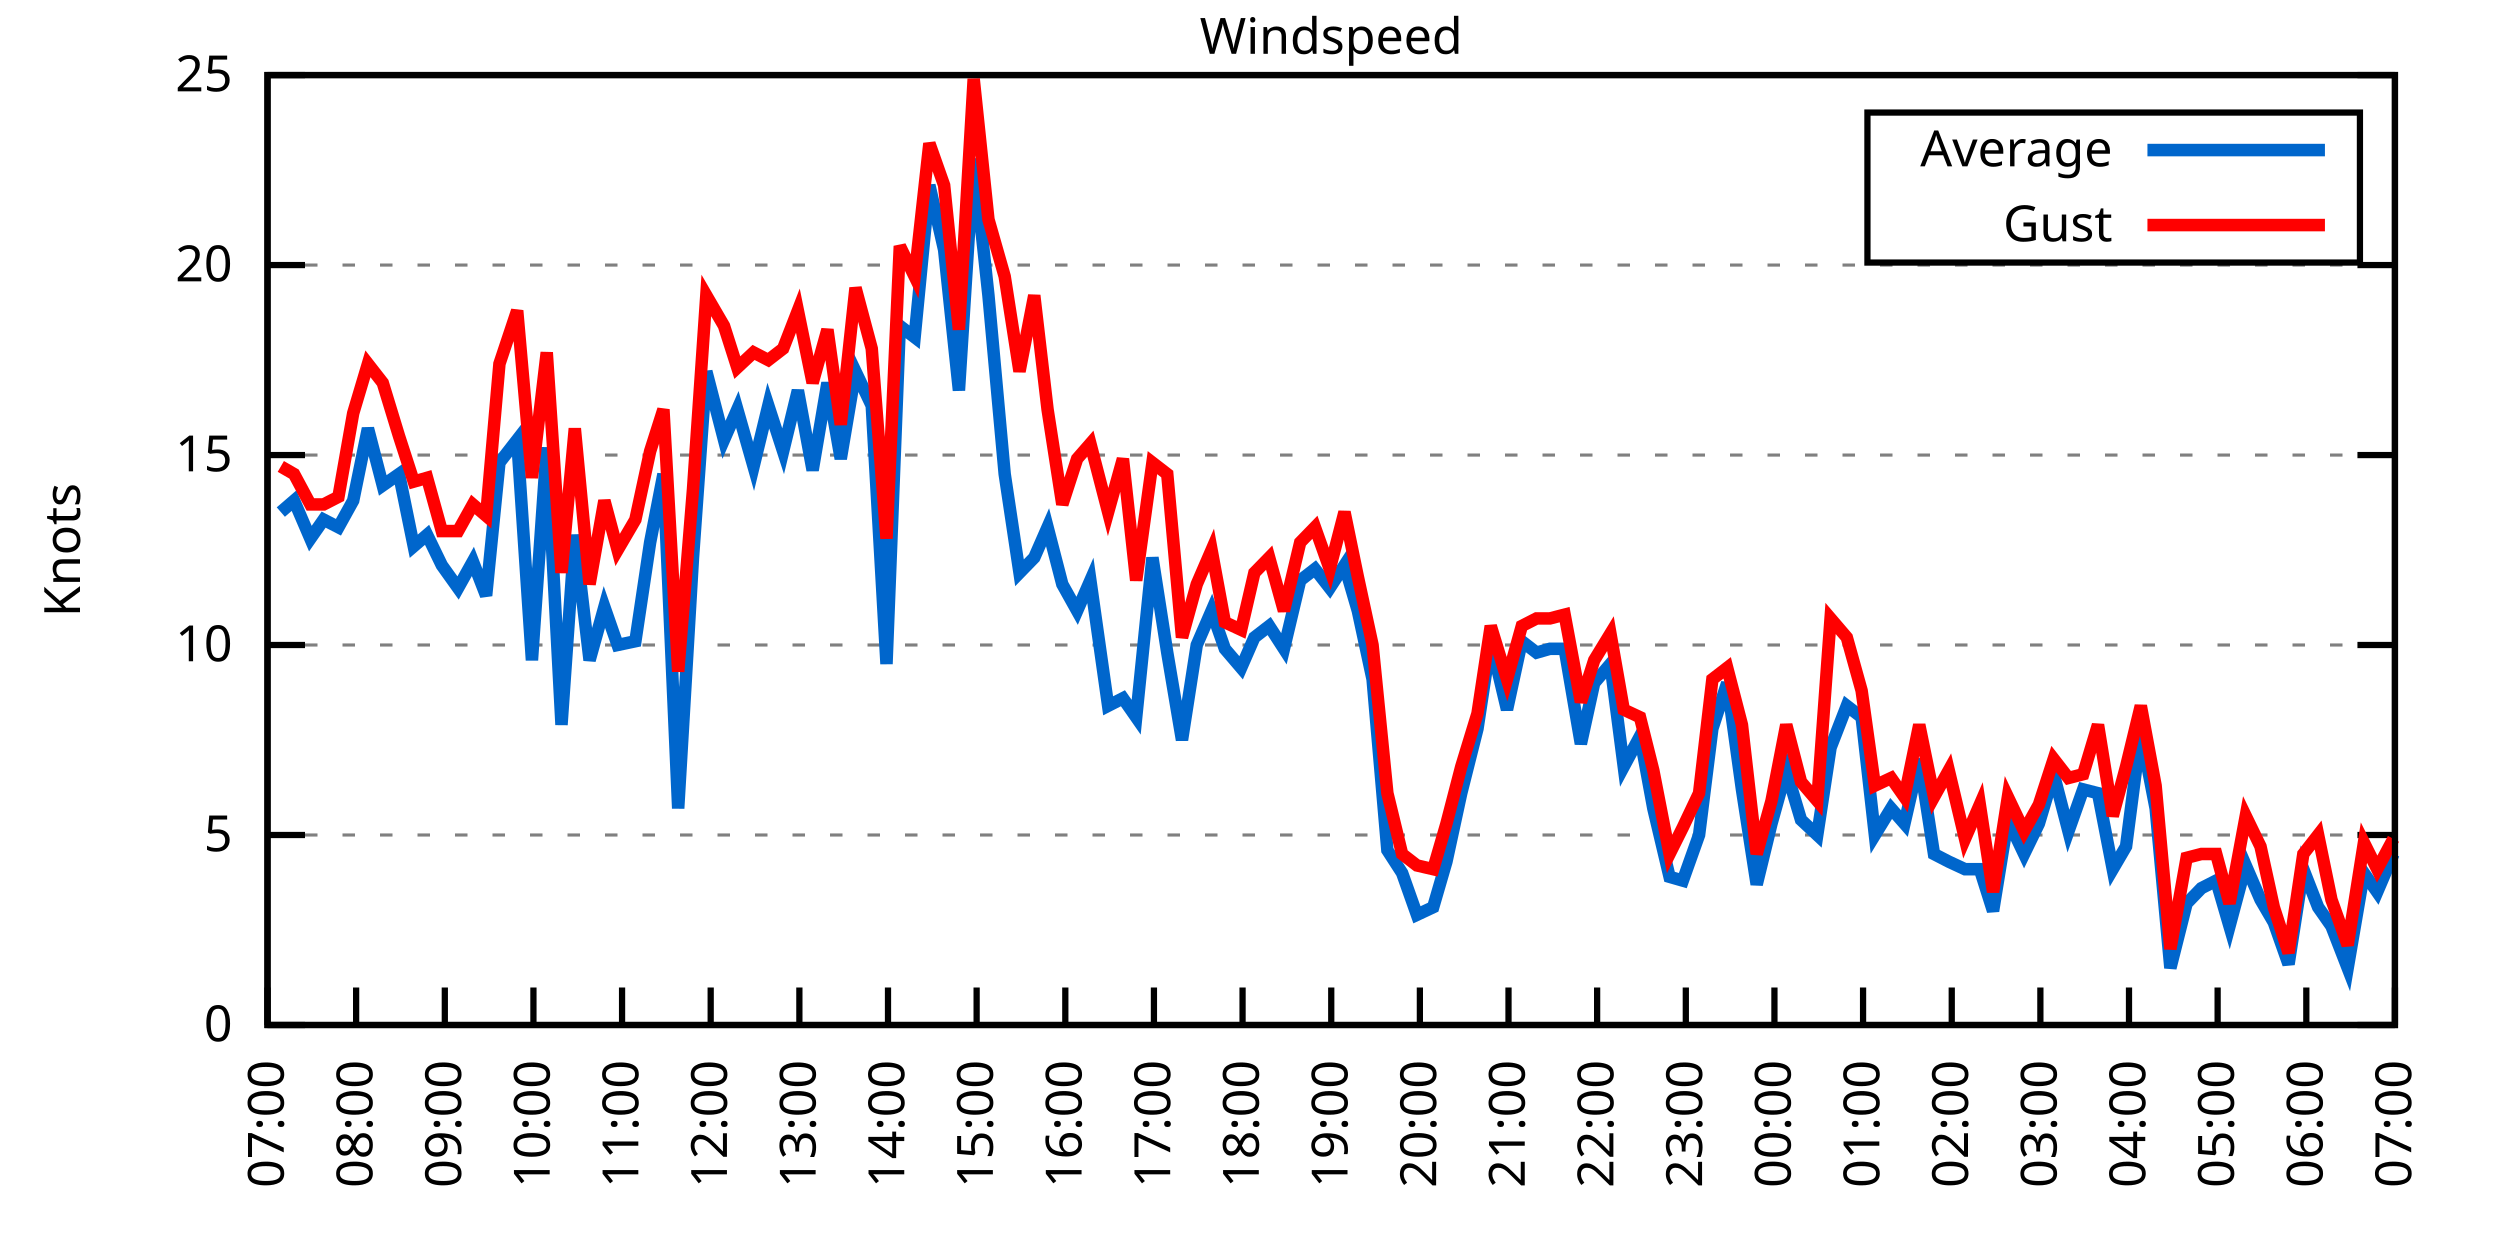
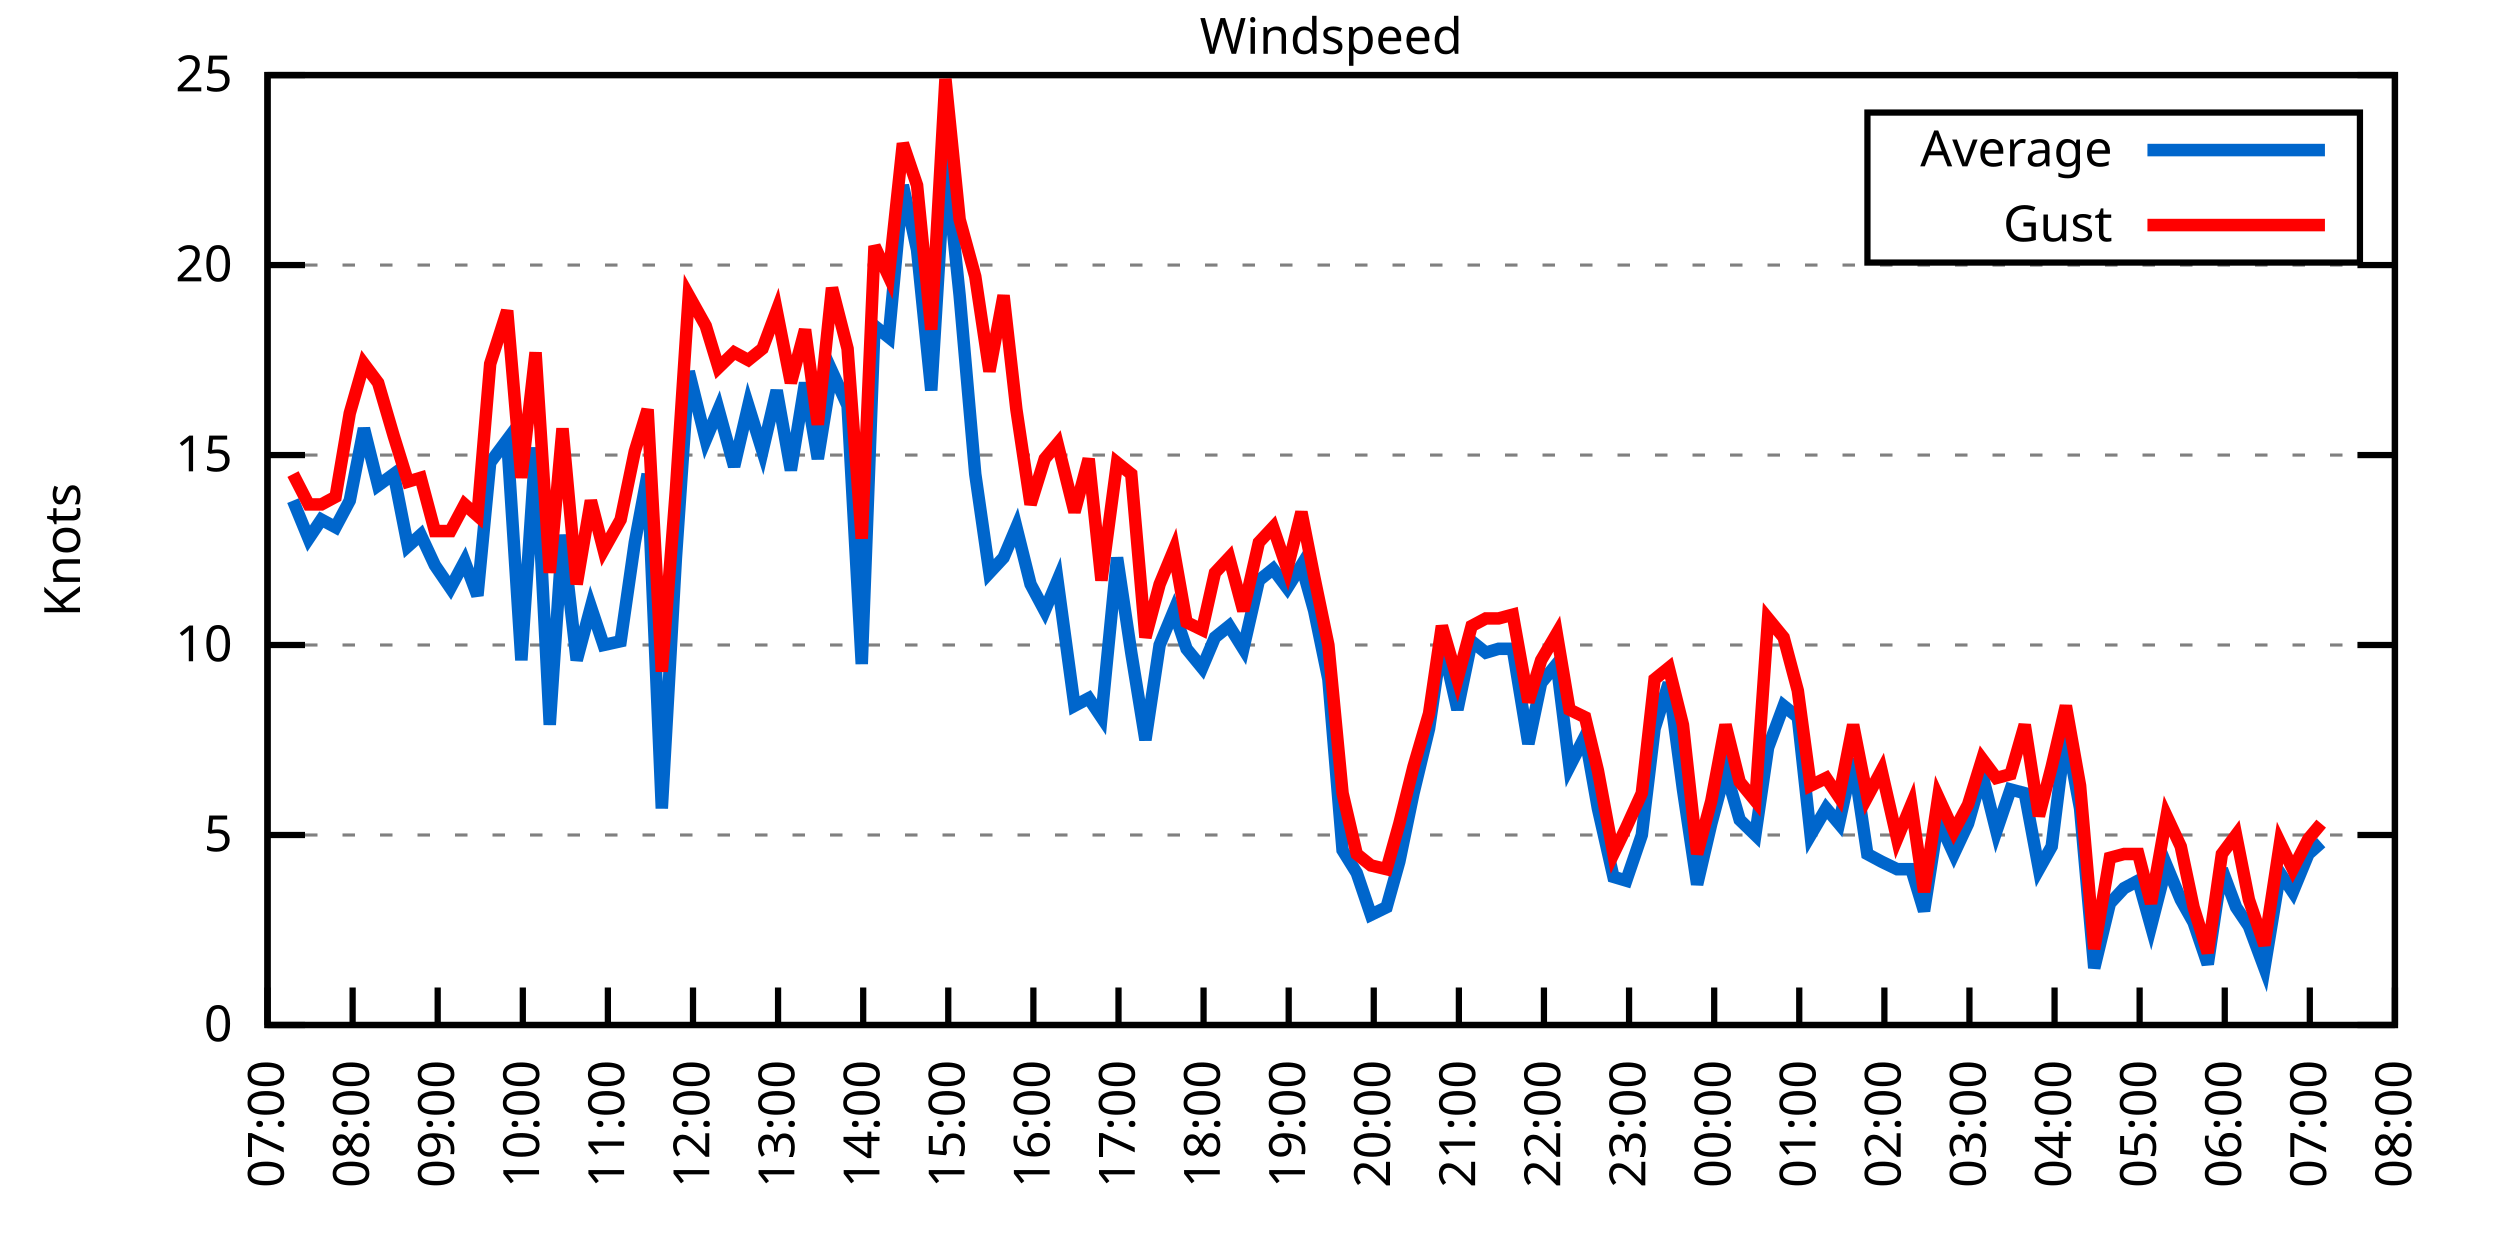
<svg xmlns="http://www.w3.org/2000/svg" xmlns:xlink="http://www.w3.org/1999/xlink" width="400" height="200" viewBox="0 0 400 200">
  <g id="gnuplot_canvas">
    <rect x="0" y="0" width="400" height="200" fill="none" />
    <defs>
      <circle id="gpDot" r="0.5" stroke-width="0.5" stroke="currentColor" />
      <path id="gpPt0" stroke-width="0.333" stroke="currentColor" d="M-1,0 h2 M0,-1 v2" />
      <path id="gpPt1" stroke-width="0.333" stroke="currentColor" d="M-1,-1 L1,1 M1,-1 L-1,1" />
      <path id="gpPt2" stroke-width="0.333" stroke="currentColor" d="M-1,0 L1,0 M0,-1 L0,1 M-1,-1 L1,1 M-1,1 L1,-1" />
      <rect id="gpPt3" stroke-width="0.333" stroke="currentColor" x="-1" y="-1" width="2" height="2" />
      <rect id="gpPt4" stroke-width="0.333" stroke="currentColor" fill="currentColor" x="-1" y="-1" width="2" height="2" />
      <circle id="gpPt5" stroke-width="0.333" stroke="currentColor" cx="0" cy="0" r="1" />
      <use xlink:href="#gpPt5" id="gpPt6" fill="currentColor" stroke="none" />
      <path id="gpPt7" stroke-width="0.333" stroke="currentColor" d="M0,-1.33 L-1.33,0.67 L1.33,0.67 z" />
      <use xlink:href="#gpPt7" id="gpPt8" fill="currentColor" stroke="none" />
      <use xlink:href="#gpPt7" id="gpPt9" stroke="currentColor" transform="rotate(180)" />
      <use xlink:href="#gpPt9" id="gpPt10" fill="currentColor" stroke="none" />
      <use xlink:href="#gpPt3" id="gpPt11" stroke="currentColor" transform="rotate(45)" />
      <use xlink:href="#gpPt11" id="gpPt12" fill="currentColor" stroke="none" />
      <path id="gpPt13" stroke-width="0.333" stroke="currentColor" d="M0,1.330 L1.265,0.411 L0.782,-1.067 L-0.782,-1.076 L-1.265,0.411 z" />
      <use xlink:href="#gpPt13" id="gpPt14" fill="currentColor" stroke="none" />
      <filter id="textbox" filterUnits="objectBoundingBox" x="0" y="0" height="1" width="1">
        <feFlood flood-color="white" flood-opacity="1" result="bgnd" />
        <feComposite in="SourceGraphic" in2="bgnd" operator="atop" />
      </filter>
      <filter id="greybox" filterUnits="objectBoundingBox" x="0" y="0" height="1" width="1">
        <feFlood flood-color="lightgrey" flood-opacity="1" result="grey" />
        <feComposite in="SourceGraphic" in2="grey" operator="atop" />
      </filter>
    </defs>
    <g fill="none" color="white" stroke="currentColor" stroke-width="1.00" stroke-linecap="butt" stroke-linejoin="miter">
</g>
    <g fill="none" color="black" stroke="currentColor" stroke-width="1.00" stroke-linecap="butt" stroke-linejoin="miter">
      <g stroke="none" shape-rendering="crispEdges">
        <polygon fill="rgb(255, 255, 255)" points="42.80,164.00 383.18,164.00 383.18,12.02 42.80,12.02 " />
      </g>
    </g>
    <g fill="none" color="black" stroke="currentColor" stroke-width="1.00" stroke-linecap="butt" stroke-linejoin="miter">
</g>
    <g fill="none" color="black" stroke="black" stroke-width="0.50" stroke-linecap="butt" stroke-linejoin="miter">
</g>
    <g fill="none" color="gray" stroke="currentColor" stroke-width="0.50" stroke-linecap="butt" stroke-linejoin="miter">
      <path stroke="gray" stroke-dasharray="2,4" class="gridline" d="M42.80,164.00 L383.19,164.00  " />
    </g>
    <g fill="none" color="gray" stroke="gray" stroke-width="1.00" stroke-linecap="butt" stroke-linejoin="miter">
</g>
    <g fill="none" color="black" stroke="currentColor" stroke-width="1.00" stroke-linecap="butt" stroke-linejoin="miter">
      <path stroke="black" d="M42.80,164.00 L48.80,164.00 M383.19,164.00 L377.19,164.00  " />
      <g transform="translate(37.20,166.60)" stroke="none" fill="black" font-family="Sans" font-size="8.00" text-anchor="end">
        <text>
          <tspan font-family="Sans"> 0</tspan>
        </text>
      </g>
    </g>
    <g fill="none" color="black" stroke="currentColor" stroke-width="1.00" stroke-linecap="butt" stroke-linejoin="miter">
</g>
    <g fill="none" color="black" stroke="black" stroke-width="0.50" stroke-linecap="butt" stroke-linejoin="miter">
</g>
    <g fill="none" color="gray" stroke="currentColor" stroke-width="0.50" stroke-linecap="butt" stroke-linejoin="miter">
      <path stroke="gray" stroke-dasharray="2,4" class="gridline" d="M42.80,133.60 L383.19,133.60  " />
    </g>
    <g fill="none" color="gray" stroke="gray" stroke-width="1.00" stroke-linecap="butt" stroke-linejoin="miter">
</g>
    <g fill="none" color="black" stroke="currentColor" stroke-width="1.00" stroke-linecap="butt" stroke-linejoin="miter">
      <path stroke="black" d="M42.80,133.60 L48.80,133.60 M383.19,133.60 L377.19,133.60  " />
      <g transform="translate(37.20,136.20)" stroke="none" fill="black" font-family="Sans" font-size="8.00" text-anchor="end">
        <text>
          <tspan font-family="Sans"> 5</tspan>
        </text>
      </g>
    </g>
    <g fill="none" color="black" stroke="currentColor" stroke-width="1.00" stroke-linecap="butt" stroke-linejoin="miter">
</g>
    <g fill="none" color="black" stroke="black" stroke-width="0.50" stroke-linecap="butt" stroke-linejoin="miter">
</g>
    <g fill="none" color="gray" stroke="currentColor" stroke-width="0.50" stroke-linecap="butt" stroke-linejoin="miter">
      <path stroke="gray" stroke-dasharray="2,4" class="gridline" d="M42.80,103.20 L383.19,103.20  " />
    </g>
    <g fill="none" color="gray" stroke="gray" stroke-width="1.00" stroke-linecap="butt" stroke-linejoin="miter">
</g>
    <g fill="none" color="black" stroke="currentColor" stroke-width="1.00" stroke-linecap="butt" stroke-linejoin="miter">
      <path stroke="black" d="M42.80,103.20 L48.80,103.20 M383.19,103.20 L377.19,103.20  " />
      <g transform="translate(37.20,105.80)" stroke="none" fill="black" font-family="Sans" font-size="8.00" text-anchor="end">
        <text>
          <tspan font-family="Sans"> 10</tspan>
        </text>
      </g>
    </g>
    <g fill="none" color="black" stroke="currentColor" stroke-width="1.00" stroke-linecap="butt" stroke-linejoin="miter">
</g>
    <g fill="none" color="black" stroke="black" stroke-width="0.50" stroke-linecap="butt" stroke-linejoin="miter">
</g>
    <g fill="none" color="gray" stroke="currentColor" stroke-width="0.50" stroke-linecap="butt" stroke-linejoin="miter">
      <path stroke="gray" stroke-dasharray="2,4" class="gridline" d="M42.80,72.81 L383.19,72.81  " />
    </g>
    <g fill="none" color="gray" stroke="gray" stroke-width="1.00" stroke-linecap="butt" stroke-linejoin="miter">
</g>
    <g fill="none" color="black" stroke="currentColor" stroke-width="1.00" stroke-linecap="butt" stroke-linejoin="miter">
      <path stroke="black" d="M42.80,72.81 L48.80,72.81 M383.19,72.81 L377.19,72.81  " />
      <g transform="translate(37.20,75.41)" stroke="none" fill="black" font-family="Sans" font-size="8.00" text-anchor="end">
        <text>
          <tspan font-family="Sans"> 15</tspan>
        </text>
      </g>
    </g>
    <g fill="none" color="black" stroke="currentColor" stroke-width="1.00" stroke-linecap="butt" stroke-linejoin="miter">
</g>
    <g fill="none" color="black" stroke="black" stroke-width="0.50" stroke-linecap="butt" stroke-linejoin="miter">
</g>
    <g fill="none" color="gray" stroke="currentColor" stroke-width="0.50" stroke-linecap="butt" stroke-linejoin="miter">
      <path stroke="gray" stroke-dasharray="2,4" class="gridline" d="M42.80,42.41 L383.19,42.41  " />
    </g>
    <g fill="none" color="gray" stroke="gray" stroke-width="1.00" stroke-linecap="butt" stroke-linejoin="miter">
</g>
    <g fill="none" color="black" stroke="currentColor" stroke-width="1.00" stroke-linecap="butt" stroke-linejoin="miter">
      <path stroke="black" d="M42.80,42.41 L48.80,42.41 M383.19,42.41 L377.19,42.41  " />
      <g transform="translate(37.20,45.01)" stroke="none" fill="black" font-family="Sans" font-size="8.00" text-anchor="end">
        <text>
          <tspan font-family="Sans"> 20</tspan>
        </text>
      </g>
    </g>
    <g fill="none" color="black" stroke="currentColor" stroke-width="1.00" stroke-linecap="butt" stroke-linejoin="miter">
</g>
    <g fill="none" color="black" stroke="black" stroke-width="0.50" stroke-linecap="butt" stroke-linejoin="miter">
</g>
    <g fill="none" color="gray" stroke="currentColor" stroke-width="0.50" stroke-linecap="butt" stroke-linejoin="miter">
      <path stroke="gray" stroke-dasharray="2,4" class="gridline" d="M42.80,12.01 L383.19,12.01  " />
    </g>
    <g fill="none" color="gray" stroke="gray" stroke-width="1.00" stroke-linecap="butt" stroke-linejoin="miter">
</g>
    <g fill="none" color="black" stroke="currentColor" stroke-width="1.00" stroke-linecap="butt" stroke-linejoin="miter">
      <path stroke="black" d="M42.80,12.01 L48.80,12.01 M383.19,12.01 L377.19,12.01  " />
      <g transform="translate(37.20,14.61)" stroke="none" fill="black" font-family="Sans" font-size="8.00" text-anchor="end">
        <text>
          <tspan font-family="Sans"> 25</tspan>
        </text>
      </g>
    </g>
    <g fill="none" color="black" stroke="currentColor" stroke-width="1.00" stroke-linecap="butt" stroke-linejoin="miter">
      <path stroke="black" d="M42.80,164.00 L42.80,158.00  " />
      <g transform="translate(45.40,169.60) rotate(270.00)" stroke="none" fill="black" font-family="Sans" font-size="8.00" text-anchor="end">
        <text>
          <tspan font-family="Sans">07:00</tspan>
        </text>
      </g>
    </g>
    <g fill="none" color="black" stroke="currentColor" stroke-width="1.00" stroke-linecap="butt" stroke-linejoin="miter">
-       <path stroke="black" d="M56.98,164.00 L56.98,158.00  " />
-       <g transform="translate(59.58,169.60) rotate(270.00)" stroke="none" fill="black" font-family="Sans" font-size="8.00" text-anchor="end">
+       <path stroke="black" d="M56.42,164.00 L56.42,158.00  " />
+       <g transform="translate(59.02,169.60) rotate(270.00)" stroke="none" fill="black" font-family="Sans" font-size="8.00" text-anchor="end">
        <text>
          <tspan font-family="Sans">08:00</tspan>
        </text>
      </g>
    </g>
    <g fill="none" color="black" stroke="currentColor" stroke-width="1.00" stroke-linecap="butt" stroke-linejoin="miter">
-       <path stroke="black" d="M71.17,164.00 L71.17,158.00  " />
-       <g transform="translate(73.77,169.60) rotate(270.00)" stroke="none" fill="black" font-family="Sans" font-size="8.00" text-anchor="end">
+       <path stroke="black" d="M70.03,164.00 L70.03,158.00  " />
+       <g transform="translate(72.63,169.60) rotate(270.00)" stroke="none" fill="black" font-family="Sans" font-size="8.00" text-anchor="end">
        <text>
          <tspan font-family="Sans">09:00</tspan>
        </text>
      </g>
    </g>
    <g fill="none" color="black" stroke="currentColor" stroke-width="1.00" stroke-linecap="butt" stroke-linejoin="miter">
-       <path stroke="black" d="M85.35,164.00 L85.35,158.00  " />
-       <g transform="translate(87.95,169.60) rotate(270.00)" stroke="none" fill="black" font-family="Sans" font-size="8.00" text-anchor="end">
+       <path stroke="black" d="M83.65,164.00 L83.65,158.00  " />
+       <g transform="translate(86.25,169.60) rotate(270.00)" stroke="none" fill="black" font-family="Sans" font-size="8.00" text-anchor="end">
        <text>
          <tspan font-family="Sans">10:00</tspan>
        </text>
      </g>
    </g>
    <g fill="none" color="black" stroke="currentColor" stroke-width="1.00" stroke-linecap="butt" stroke-linejoin="miter">
-       <path stroke="black" d="M99.53,164.00 L99.53,158.00  " />
-       <g transform="translate(102.13,169.60) rotate(270.00)" stroke="none" fill="black" font-family="Sans" font-size="8.00" text-anchor="end">
+       <path stroke="black" d="M97.26,164.00 L97.26,158.00  " />
+       <g transform="translate(99.86,169.60) rotate(270.00)" stroke="none" fill="black" font-family="Sans" font-size="8.00" text-anchor="end">
        <text>
          <tspan font-family="Sans">11:00</tspan>
        </text>
      </g>
    </g>
    <g fill="none" color="black" stroke="currentColor" stroke-width="1.00" stroke-linecap="butt" stroke-linejoin="miter">
-       <path stroke="black" d="M113.71,164.00 L113.71,158.00  " />
-       <g transform="translate(116.31,169.60) rotate(270.00)" stroke="none" fill="black" font-family="Sans" font-size="8.00" text-anchor="end">
+       <path stroke="black" d="M110.88,164.00 L110.88,158.00  " />
+       <g transform="translate(113.48,169.60) rotate(270.00)" stroke="none" fill="black" font-family="Sans" font-size="8.00" text-anchor="end">
        <text>
          <tspan font-family="Sans">12:00</tspan>
        </text>
      </g>
    </g>
    <g fill="none" color="black" stroke="currentColor" stroke-width="1.00" stroke-linecap="butt" stroke-linejoin="miter">
-       <path stroke="black" d="M127.90,164.00 L127.90,158.00  " />
-       <g transform="translate(130.50,169.60) rotate(270.00)" stroke="none" fill="black" font-family="Sans" font-size="8.00" text-anchor="end">
+       <path stroke="black" d="M124.49,164.00 L124.49,158.00  " />
+       <g transform="translate(127.09,169.60) rotate(270.00)" stroke="none" fill="black" font-family="Sans" font-size="8.00" text-anchor="end">
        <text>
          <tspan font-family="Sans">13:00</tspan>
        </text>
      </g>
    </g>
    <g fill="none" color="black" stroke="currentColor" stroke-width="1.00" stroke-linecap="butt" stroke-linejoin="miter">
-       <path stroke="black" d="M142.08,164.00 L142.08,158.00  " />
-       <g transform="translate(144.68,169.60) rotate(270.00)" stroke="none" fill="black" font-family="Sans" font-size="8.00" text-anchor="end">
+       <path stroke="black" d="M138.11,164.00 L138.11,158.00  " />
+       <g transform="translate(140.71,169.60) rotate(270.00)" stroke="none" fill="black" font-family="Sans" font-size="8.00" text-anchor="end">
        <text>
          <tspan font-family="Sans">14:00</tspan>
        </text>
      </g>
    </g>
    <g fill="none" color="black" stroke="currentColor" stroke-width="1.00" stroke-linecap="butt" stroke-linejoin="miter">
-       <path stroke="black" d="M156.26,164.00 L156.26,158.00  " />
-       <g transform="translate(158.86,169.60) rotate(270.00)" stroke="none" fill="black" font-family="Sans" font-size="8.00" text-anchor="end">
+       <path stroke="black" d="M151.72,164.00 L151.72,158.00  " />
+       <g transform="translate(154.32,169.60) rotate(270.00)" stroke="none" fill="black" font-family="Sans" font-size="8.00" text-anchor="end">
        <text>
          <tspan font-family="Sans">15:00</tspan>
        </text>
      </g>
    </g>
    <g fill="none" color="black" stroke="currentColor" stroke-width="1.00" stroke-linecap="butt" stroke-linejoin="miter">
-       <path stroke="black" d="M170.45,164.00 L170.45,158.00  " />
-       <g transform="translate(173.05,169.60) rotate(270.00)" stroke="none" fill="black" font-family="Sans" font-size="8.00" text-anchor="end">
+       <path stroke="black" d="M165.34,164.00 L165.34,158.00  " />
+       <g transform="translate(167.94,169.60) rotate(270.00)" stroke="none" fill="black" font-family="Sans" font-size="8.00" text-anchor="end">
        <text>
          <tspan font-family="Sans">16:00</tspan>
        </text>
      </g>
    </g>
    <g fill="none" color="black" stroke="currentColor" stroke-width="1.00" stroke-linecap="butt" stroke-linejoin="miter">
-       <path stroke="black" d="M184.63,164.00 L184.63,158.00  " />
-       <g transform="translate(187.23,169.60) rotate(270.00)" stroke="none" fill="black" font-family="Sans" font-size="8.00" text-anchor="end">
+       <path stroke="black" d="M178.96,164.00 L178.96,158.00  " />
+       <g transform="translate(181.56,169.60) rotate(270.00)" stroke="none" fill="black" font-family="Sans" font-size="8.00" text-anchor="end">
        <text>
          <tspan font-family="Sans">17:00</tspan>
        </text>
      </g>
    </g>
    <g fill="none" color="black" stroke="currentColor" stroke-width="1.00" stroke-linecap="butt" stroke-linejoin="miter">
-       <path stroke="black" d="M198.81,164.00 L198.81,158.00  " />
-       <g transform="translate(201.41,169.60) rotate(270.00)" stroke="none" fill="black" font-family="Sans" font-size="8.00" text-anchor="end">
+       <path stroke="black" d="M192.57,164.00 L192.57,158.00  " />
+       <g transform="translate(195.17,169.60) rotate(270.00)" stroke="none" fill="black" font-family="Sans" font-size="8.00" text-anchor="end">
        <text>
          <tspan font-family="Sans">18:00</tspan>
        </text>
      </g>
    </g>
    <g fill="none" color="black" stroke="currentColor" stroke-width="1.00" stroke-linecap="butt" stroke-linejoin="miter">
-       <path stroke="black" d="M213.00,164.00 L213.00,158.00  " />
-       <g transform="translate(215.60,169.60) rotate(270.00)" stroke="none" fill="black" font-family="Sans" font-size="8.00" text-anchor="end">
+       <path stroke="black" d="M206.19,164.00 L206.19,158.00  " />
+       <g transform="translate(208.79,169.60) rotate(270.00)" stroke="none" fill="black" font-family="Sans" font-size="8.00" text-anchor="end">
        <text>
          <tspan font-family="Sans">19:00</tspan>
        </text>
      </g>
    </g>
    <g fill="none" color="black" stroke="currentColor" stroke-width="1.00" stroke-linecap="butt" stroke-linejoin="miter">
-       <path stroke="black" d="M227.18,164.00 L227.18,158.00  " />
-       <g transform="translate(229.78,169.60) rotate(270.00)" stroke="none" fill="black" font-family="Sans" font-size="8.00" text-anchor="end">
+       <path stroke="black" d="M219.80,164.00 L219.80,158.00  " />
+       <g transform="translate(222.40,169.60) rotate(270.00)" stroke="none" fill="black" font-family="Sans" font-size="8.00" text-anchor="end">
        <text>
          <tspan font-family="Sans">20:00</tspan>
        </text>
      </g>
    </g>
    <g fill="none" color="black" stroke="currentColor" stroke-width="1.00" stroke-linecap="butt" stroke-linejoin="miter">
-       <path stroke="black" d="M241.36,164.00 L241.36,158.00  " />
-       <g transform="translate(243.96,169.60) rotate(270.00)" stroke="none" fill="black" font-family="Sans" font-size="8.00" text-anchor="end">
+       <path stroke="black" d="M233.42,164.00 L233.42,158.00  " />
+       <g transform="translate(236.02,169.60) rotate(270.00)" stroke="none" fill="black" font-family="Sans" font-size="8.00" text-anchor="end">
        <text>
          <tspan font-family="Sans">21:00</tspan>
        </text>
      </g>
    </g>
    <g fill="none" color="black" stroke="currentColor" stroke-width="1.00" stroke-linecap="butt" stroke-linejoin="miter">
-       <path stroke="black" d="M255.54,164.00 L255.54,158.00  " />
-       <g transform="translate(258.14,169.60) rotate(270.00)" stroke="none" fill="black" font-family="Sans" font-size="8.00" text-anchor="end">
+       <path stroke="black" d="M247.03,164.00 L247.03,158.00  " />
+       <g transform="translate(249.63,169.60) rotate(270.00)" stroke="none" fill="black" font-family="Sans" font-size="8.00" text-anchor="end">
        <text>
          <tspan font-family="Sans">22:00</tspan>
        </text>
      </g>
    </g>
    <g fill="none" color="black" stroke="currentColor" stroke-width="1.00" stroke-linecap="butt" stroke-linejoin="miter">
-       <path stroke="black" d="M269.73,164.00 L269.73,158.00  " />
-       <g transform="translate(272.33,169.60) rotate(270.00)" stroke="none" fill="black" font-family="Sans" font-size="8.00" text-anchor="end">
+       <path stroke="black" d="M260.65,164.00 L260.65,158.00  " />
+       <g transform="translate(263.25,169.60) rotate(270.00)" stroke="none" fill="black" font-family="Sans" font-size="8.00" text-anchor="end">
        <text>
          <tspan font-family="Sans">23:00</tspan>
        </text>
      </g>
    </g>
    <g fill="none" color="black" stroke="currentColor" stroke-width="1.00" stroke-linecap="butt" stroke-linejoin="miter">
-       <path stroke="black" d="M283.91,164.00 L283.91,158.00  " />
-       <g transform="translate(286.51,169.60) rotate(270.00)" stroke="none" fill="black" font-family="Sans" font-size="8.00" text-anchor="end">
+       <path stroke="black" d="M274.27,164.00 L274.27,158.00  " />
+       <g transform="translate(276.87,169.60) rotate(270.00)" stroke="none" fill="black" font-family="Sans" font-size="8.00" text-anchor="end">
        <text>
          <tspan font-family="Sans">00:00</tspan>
        </text>
      </g>
    </g>
    <g fill="none" color="black" stroke="currentColor" stroke-width="1.00" stroke-linecap="butt" stroke-linejoin="miter">
-       <path stroke="black" d="M298.09,164.00 L298.09,158.00  " />
-       <g transform="translate(300.69,169.60) rotate(270.00)" stroke="none" fill="black" font-family="Sans" font-size="8.00" text-anchor="end">
+       <path stroke="black" d="M287.88,164.00 L287.88,158.00  " />
+       <g transform="translate(290.48,169.60) rotate(270.00)" stroke="none" fill="black" font-family="Sans" font-size="8.00" text-anchor="end">
        <text>
          <tspan font-family="Sans">01:00</tspan>
        </text>
      </g>
    </g>
    <g fill="none" color="black" stroke="currentColor" stroke-width="1.00" stroke-linecap="butt" stroke-linejoin="miter">
-       <path stroke="black" d="M312.28,164.00 L312.28,158.00  " />
-       <g transform="translate(314.88,169.60) rotate(270.00)" stroke="none" fill="black" font-family="Sans" font-size="8.00" text-anchor="end">
+       <path stroke="black" d="M301.50,164.00 L301.50,158.00  " />
+       <g transform="translate(304.10,169.60) rotate(270.00)" stroke="none" fill="black" font-family="Sans" font-size="8.00" text-anchor="end">
        <text>
          <tspan font-family="Sans">02:00</tspan>
        </text>
      </g>
    </g>
    <g fill="none" color="black" stroke="currentColor" stroke-width="1.00" stroke-linecap="butt" stroke-linejoin="miter">
-       <path stroke="black" d="M326.46,164.00 L326.46,158.00  " />
-       <g transform="translate(329.06,169.60) rotate(270.00)" stroke="none" fill="black" font-family="Sans" font-size="8.00" text-anchor="end">
+       <path stroke="black" d="M315.11,164.00 L315.11,158.00  " />
+       <g transform="translate(317.71,169.60) rotate(270.00)" stroke="none" fill="black" font-family="Sans" font-size="8.00" text-anchor="end">
        <text>
          <tspan font-family="Sans">03:00</tspan>
        </text>
      </g>
    </g>
    <g fill="none" color="black" stroke="currentColor" stroke-width="1.00" stroke-linecap="butt" stroke-linejoin="miter">
-       <path stroke="black" d="M340.64,164.00 L340.64,158.00  " />
-       <g transform="translate(343.24,169.60) rotate(270.00)" stroke="none" fill="black" font-family="Sans" font-size="8.00" text-anchor="end">
+       <path stroke="black" d="M328.73,164.00 L328.73,158.00  " />
+       <g transform="translate(331.33,169.60) rotate(270.00)" stroke="none" fill="black" font-family="Sans" font-size="8.00" text-anchor="end">
        <text>
          <tspan font-family="Sans">04:00</tspan>
        </text>
      </g>
    </g>
    <g fill="none" color="black" stroke="currentColor" stroke-width="1.00" stroke-linecap="butt" stroke-linejoin="miter">
-       <path stroke="black" d="M354.82,164.00 L354.82,158.00  " />
-       <g transform="translate(357.42,169.60) rotate(270.00)" stroke="none" fill="black" font-family="Sans" font-size="8.00" text-anchor="end">
+       <path stroke="black" d="M342.34,164.00 L342.34,158.00  " />
+       <g transform="translate(344.94,169.60) rotate(270.00)" stroke="none" fill="black" font-family="Sans" font-size="8.00" text-anchor="end">
        <text>
          <tspan font-family="Sans">05:00</tspan>
        </text>
      </g>
    </g>
    <g fill="none" color="black" stroke="currentColor" stroke-width="1.00" stroke-linecap="butt" stroke-linejoin="miter">
-       <path stroke="black" d="M369.01,164.00 L369.01,158.00  " />
-       <g transform="translate(371.61,169.60) rotate(270.00)" stroke="none" fill="black" font-family="Sans" font-size="8.00" text-anchor="end">
+       <path stroke="black" d="M355.96,164.00 L355.96,158.00  " />
+       <g transform="translate(358.56,169.60) rotate(270.00)" stroke="none" fill="black" font-family="Sans" font-size="8.00" text-anchor="end">
        <text>
          <tspan font-family="Sans">06:00</tspan>
+         </text>
+       </g>
+     </g>
+     <g fill="none" color="black" stroke="currentColor" stroke-width="1.00" stroke-linecap="butt" stroke-linejoin="miter">
+       <path stroke="black" d="M369.57,164.00 L369.57,158.00  " />
+       <g transform="translate(372.17,169.60) rotate(270.00)" stroke="none" fill="black" font-family="Sans" font-size="8.00" text-anchor="end">
+         <text>
+           <tspan font-family="Sans">07:00</tspan>
        </text>
      </g>
    </g>
    <g fill="none" color="black" stroke="currentColor" stroke-width="1.00" stroke-linecap="butt" stroke-linejoin="miter">
      <path stroke="black" d="M383.19,164.00 L383.19,158.00  " />
      <g transform="translate(385.79,169.60) rotate(270.00)" stroke="none" fill="black" font-family="Sans" font-size="8.00" text-anchor="end">
        <text>
-           <tspan font-family="Sans">07:00</tspan>
+           <tspan font-family="Sans">08:00</tspan>
        </text>
      </g>
    </g>
    <g fill="none" color="black" stroke="currentColor" stroke-width="1.00" stroke-linecap="butt" stroke-linejoin="miter">
</g>
    <g fill="none" color="black" stroke="currentColor" stroke-width="1.00" stroke-linecap="butt" stroke-linejoin="miter">
      <path stroke="black" d="M42.80,12.01 L42.80,164.00 L383.19,164.00 L383.19,12.01 L42.80,12.01 Z  " />
    </g>
    <g fill="none" color="black" stroke="currentColor" stroke-width="1.00" stroke-linecap="butt" stroke-linejoin="miter">
</g>
    <g fill="none" color="black" stroke="currentColor" stroke-width="1.00" stroke-linecap="butt" stroke-linejoin="miter">
      <path stroke="black" d="M298.79,42.01 L298.79,18.01 L377.59,18.01 L377.59,42.01 L298.79,42.01 Z  " />
    </g>
    <g id="Windspeed_plot_1">
      <g fill="none" color="white" stroke="black" stroke-width="2.00" stroke-linecap="butt" stroke-linejoin="miter">
</g>
      <g fill="none" color="black" stroke="currentColor" stroke-width="2.00" stroke-linecap="butt" stroke-linejoin="miter">
        <g transform="translate(337.99,26.61)" stroke="none" fill="black" font-family="Sans" font-size="8.00" text-anchor="end">
          <text>
            <tspan font-family="Sans">Average</tspan>
          </text>
        </g>
      </g>
      <g fill="none" color="black" stroke="currentColor" stroke-width="2.00" stroke-linecap="butt" stroke-linejoin="miter">
-         <path stroke="rgb(  0, 102, 204)" d="M343.59,24.01 L371.99,24.01 M44.93,81.93 L47.05,80.10 L49.66,86.18 L51.78,83.14 L54.15,84.36 L56.51,80.10   L58.87,68.55 L61.24,77.67 L63.84,75.85 L66.20,87.40 L68.33,85.57 L70.69,90.44 L73.29,94.08 L75.66,89.83   L77.78,95.30 L79.91,74.02 L82.75,70.37 L85.11,105.64 L87.48,71.59 L89.84,115.97 L91.97,85.57 L94.33,105.64   L96.70,97.12 L98.82,103.20 L101.66,102.60 L104.02,86.79 L106.15,75.85 L108.51,129.35 L110.88,89.22 L113.01,59.43   L115.84,70.37 L117.97,65.51 L120.57,74.63 L122.93,64.90 L125.30,72.20 L127.66,62.47 L130.02,75.24 L132.39,61.25   L134.52,73.41 L136.88,59.43 L139.48,64.90 L141.84,106.24 L143.97,52.14 L146.34,53.96 L148.70,29.64 L151.06,39.98   L153.43,62.47 L155.79,25.39 L158.15,47.27 L160.75,75.85 L163.12,91.65 L165.48,89.22 L167.61,84.36 L169.97,93.48   L172.34,97.73 L174.46,92.87 L177.30,112.93 L179.67,111.72 L181.79,114.76 L184.39,89.22 L186.76,104.42 L189.12,118.40   L191.48,103.20 L193.85,97.73 L195.98,103.81 L198.58,106.85 L200.70,101.99 L203.07,100.16 L205.43,103.81 L208.03,92.87   L210.39,91.04 L212.76,94.08 L215.12,90.44 L217.25,97.73 L219.61,108.68 L221.98,136.03 L224.34,139.68 L226.71,146.37   L229.31,145.15 L231.43,137.86 L233.80,126.91 L236.40,116.58 L238.52,102.60 L241.12,113.54 L243.49,102.60 L245.85,104.42   L247.98,103.81 L250.34,103.81 L252.94,119.01 L255.07,109.28 L257.67,106.24 L259.80,122.66 L262.40,117.80 L264.53,129.35   L267.13,140.29 L269.25,140.90 L271.85,133.60 L273.98,116.58 L276.35,109.28 L278.71,126.31 L281.07,141.51 L283.44,131.78   L285.80,123.27 L288.16,131.17 L290.76,133.60 L292.89,119.62 L295.49,112.93 L297.86,114.76 L299.98,133.60 L302.58,129.35   L304.71,131.78 L307.08,121.44 L309.44,136.64 L311.80,137.86 L314.40,139.07 L316.77,139.07 L318.89,145.76 L321.26,131.17   L323.86,136.64 L326.22,131.78 L328.59,123.87 L330.95,132.99 L333.31,126.31 L335.68,126.91 L338.04,139.07 L340.17,135.43   L342.53,117.19 L344.90,129.35 L347.26,154.88 L349.86,144.55 L352.22,142.11 L354.59,140.90 L356.72,148.19 L359.32,138.47   L361.68,143.94 L363.81,147.59 L366.17,154.27 L368.53,139.07 L370.90,145.15 L373.03,148.19 L375.63,154.88 L378.23,139.68   L380.35,142.72 L382.95,136.64  " />
+         <path stroke="rgb(  0, 102, 204)" d="M343.59,24.01 L371.99,24.01 M46.88,80.10 L49.38,86.18 L51.42,83.14 L53.69,84.36 L55.96,80.10 L58.23,68.55   L60.50,77.67 L63.00,75.85 L65.27,87.40 L67.31,85.57 L69.58,90.44 L72.07,94.08 L74.34,89.83 L76.39,95.30   L78.43,74.02 L81.15,70.37 L83.42,105.64 L85.69,71.59 L87.96,115.97 L90.00,85.57 L92.27,105.64 L94.54,97.12   L96.58,103.20 L99.30,102.60 L101.57,86.79 L103.62,75.85 L105.89,129.35 L108.15,89.22 L110.20,59.43 L112.92,70.37   L114.96,65.51 L117.46,74.63 L119.73,64.90 L122.00,72.20 L124.27,62.47 L126.54,75.24 L128.81,61.25 L130.85,73.41   L133.12,59.43 L135.61,64.90 L137.88,106.24 L139.92,52.14 L142.19,53.96 L144.46,29.64 L146.73,39.98 L149.00,62.47   L151.27,25.39 L153.54,47.27 L156.04,75.85 L158.31,91.65 L160.57,89.22 L162.62,84.36 L164.89,93.48 L167.16,97.73   L169.20,92.87 L171.92,112.93 L174.19,111.72 L176.23,114.76 L178.73,89.22 L181.00,104.42 L183.27,118.40 L185.54,103.20   L187.81,97.73 L189.85,103.81 L192.34,106.85 L194.39,101.99 L196.66,100.16 L198.93,103.81 L201.42,92.87 L203.69,91.04   L205.96,94.08 L208.23,90.44 L210.27,97.73 L212.54,108.68 L214.81,136.03 L217.08,139.68 L219.35,146.37 L221.85,145.15   L223.89,137.86 L226.16,126.91 L228.65,116.58 L230.70,102.60 L233.19,113.54 L235.46,102.60 L237.73,104.42 L239.77,103.81   L242.04,103.81 L244.54,119.01 L246.58,109.28 L249.08,106.24 L251.12,122.66 L253.61,117.80 L255.66,129.35 L258.15,140.29   L260.20,140.90 L262.69,133.60 L264.73,116.58 L267.00,109.28 L269.27,126.31 L271.54,141.51 L273.81,131.78 L276.08,123.27   L278.35,131.17 L280.85,133.60 L282.89,119.62 L285.38,112.93 L287.65,114.76 L289.70,133.60 L292.19,129.35 L294.23,131.78   L296.50,121.44 L298.77,136.64 L301.04,137.86 L303.54,139.07 L305.81,139.07 L307.85,145.76 L310.12,131.17 L312.62,136.64   L314.89,131.78 L317.15,123.87 L319.42,132.99 L321.69,126.31 L323.96,126.91 L326.23,139.07 L328.27,135.43 L330.54,117.19   L332.81,129.35 L335.08,154.88 L337.58,144.55 L339.85,142.11 L342.12,140.90 L344.16,148.19 L346.65,138.47 L348.92,143.94   L350.97,147.59 L353.24,154.27 L355.50,139.07 L357.77,145.15 L359.82,148.19 L362.31,154.88 L364.81,139.68 L366.85,142.72   L369.35,136.64 L371.39,134.82  " />
      </g>
    </g>
    <g id="Windspeed_plot_2">
      <g fill="none" color="black" stroke="currentColor" stroke-width="2.00" stroke-linecap="butt" stroke-linejoin="miter">
        <g transform="translate(337.99,38.61)" stroke="none" fill="black" font-family="Sans" font-size="8.00" text-anchor="end">
          <text>
            <tspan font-family="Sans">Gust</tspan>
          </text>
        </g>
      </g>
      <g fill="none" color="black" stroke="currentColor" stroke-width="2.00" stroke-linecap="butt" stroke-linejoin="miter">
-         <path stroke="rgb(255,   0,   0)" d="M343.59,36.01 L371.99,36.01 M44.93,74.63 L47.05,75.85 L49.66,80.71 L51.78,80.71 L54.15,79.49 L56.51,66.12   L58.87,58.21 L61.24,61.25 L63.84,69.77 L66.20,77.06 L68.33,76.45 L70.69,84.97 L73.29,84.97 L75.66,80.71   L77.78,82.53 L79.91,58.21 L82.75,49.70 L85.11,76.45 L87.48,56.39 L89.84,91.65 L91.97,68.55 L94.33,93.48   L96.70,80.10 L98.82,88.00 L101.66,83.14 L104.02,72.20 L106.15,65.51 L108.51,107.46 L110.88,78.28 L113.01,47.27   L115.84,52.14 L117.97,58.82 L120.57,56.39 L122.93,57.61 L125.30,55.78 L127.66,49.70 L130.02,61.25 L132.39,52.74   L134.52,67.94 L136.88,46.06 L139.48,55.78 L141.84,86.18 L143.97,39.37 L146.34,44.23 L148.70,22.95 L151.06,29.64   L153.43,52.74 L155.79,12.62 L158.15,35.11 L160.75,44.23 L163.12,59.43 L165.48,47.27 L167.61,65.51 L169.97,80.71   L172.34,73.41 L174.46,70.98 L177.30,81.93 L179.67,73.41 L181.79,92.87 L184.39,74.02 L186.76,75.85 L189.12,101.99   L191.48,93.48 L193.85,88.00 L195.98,99.56 L198.58,100.77 L200.70,91.65 L203.07,89.22 L205.43,97.73 L208.03,86.79   L210.39,84.36 L212.76,91.04 L215.12,81.93 L217.25,92.26 L219.61,103.20 L221.98,126.91 L224.34,136.64 L226.71,138.47   L229.31,139.07 L231.43,131.78 L233.80,122.66 L236.40,114.15 L238.52,100.16 L241.12,108.68 L243.49,100.16 L245.85,98.95   L247.98,98.95 L250.34,98.34 L252.94,112.32 L255.07,105.64 L257.67,101.38 L259.80,113.54 L262.40,114.76 L264.53,123.27   L267.13,136.64 L269.25,132.39 L271.85,126.91 L273.98,108.68 L276.35,106.85 L278.71,115.97 L281.07,136.64 L283.44,128.13   L285.80,115.97 L288.16,125.09 L290.76,128.13 L292.89,98.95 L295.49,101.99 L297.86,110.50 L299.98,125.70 L302.58,124.48   L304.71,127.52 L307.08,115.97 L309.44,127.52 L311.80,123.27 L314.40,134.21 L316.77,128.74 L318.89,142.72 L321.26,127.52   L323.86,132.99 L326.22,128.74 L328.59,121.44 L330.95,124.48 L333.31,123.87 L335.68,115.97 L338.04,130.56 L340.17,122.66   L342.53,112.93 L344.90,125.70 L347.26,151.84 L349.86,137.25 L352.22,136.64 L354.59,136.64 L356.72,144.55 L359.32,130.56   L361.68,135.43 L363.81,145.15 L366.17,152.45 L368.53,136.64 L370.90,133.60 L373.03,143.94 L375.63,151.23 L378.23,134.82   L380.35,139.07 L382.95,134.21  " />
+         <path stroke="rgb(255,   0,   0)" d="M343.59,36.01 L371.99,36.01 M46.88,75.85 L49.38,80.71 L51.42,80.71 L53.69,79.49 L55.96,66.12 L58.23,58.21   L60.50,61.25 L63.00,69.77 L65.27,77.06 L67.31,76.45 L69.58,84.97 L72.07,84.97 L74.34,80.71 L76.39,82.53   L78.43,58.21 L81.15,49.70 L83.42,76.45 L85.69,56.39 L87.96,91.65 L90.00,68.55 L92.27,93.48 L94.54,80.10   L96.58,88.00 L99.30,83.14 L101.57,72.20 L103.62,65.51 L105.89,107.46 L108.15,78.28 L110.20,47.27 L112.92,52.14   L114.96,58.82 L117.46,56.39 L119.73,57.61 L122.00,55.78 L124.27,49.70 L126.54,61.25 L128.81,52.74 L130.85,67.94   L133.12,46.06 L135.61,55.78 L137.88,86.18 L139.92,39.37 L142.19,44.23 L144.46,22.95 L146.73,29.64 L149.00,52.74   L151.27,12.62 L153.54,35.11 L156.04,44.23 L158.31,59.43 L160.57,47.27 L162.62,65.51 L164.89,80.71 L167.16,73.41   L169.20,70.98 L171.92,81.93 L174.19,73.41 L176.23,92.87 L178.73,74.02 L181.00,75.85 L183.27,101.99 L185.54,93.48   L187.81,88.00 L189.85,99.56 L192.34,100.77 L194.39,91.65 L196.66,89.22 L198.93,97.73 L201.42,86.79 L203.69,84.36   L205.96,91.04 L208.23,81.93 L210.27,92.26 L212.54,103.20 L214.81,126.91 L217.08,136.64 L219.35,138.47 L221.85,139.07   L223.89,131.78 L226.16,122.66 L228.65,114.15 L230.70,100.16 L233.19,108.68 L235.46,100.16 L237.73,98.95 L239.77,98.95   L242.04,98.34 L244.54,112.32 L246.58,105.64 L249.08,101.38 L251.12,113.54 L253.61,114.76 L255.66,123.27 L258.15,136.64   L260.20,132.39 L262.69,126.91 L264.73,108.68 L267.00,106.85 L269.27,115.97 L271.54,136.64 L273.81,128.13 L276.08,115.97   L278.35,125.09 L280.85,128.13 L282.89,98.95 L285.38,101.99 L287.65,110.50 L289.70,125.70 L292.19,124.48 L294.23,127.52   L296.50,115.97 L298.77,127.52 L301.04,123.27 L303.54,134.21 L305.81,128.74 L307.85,142.72 L310.12,127.52 L312.62,132.99   L314.89,128.74 L317.15,121.44 L319.42,124.48 L321.69,123.87 L323.96,115.97 L326.23,130.56 L328.27,122.66 L330.54,112.93   L332.81,125.70 L335.08,151.84 L337.58,137.25 L339.85,136.64 L342.12,136.64 L344.16,144.55 L346.65,130.56 L348.92,135.43   L350.97,145.15 L353.24,152.45 L355.50,136.64 L357.77,133.60 L359.82,143.94 L362.31,151.23 L364.81,134.82 L366.85,139.07   L369.35,134.21 L371.39,131.78  " />
      </g>
    </g>
    <g fill="none" color="black" stroke="currentColor" stroke-width="2.00" stroke-linecap="butt" stroke-linejoin="miter">
</g>
    <g fill="none" color="black" stroke="black" stroke-width="1.00" stroke-linecap="butt" stroke-linejoin="miter">
</g>
    <g fill="none" color="black" stroke="currentColor" stroke-width="1.00" stroke-linecap="butt" stroke-linejoin="miter">
      <path stroke="black" d="M42.80,12.01 L42.80,164.00 L383.19,164.00 L383.19,12.01 L42.80,12.01 Z  " />
      <g transform="translate(12.80,88.01) rotate(270.00)" stroke="none" fill="black" font-family="Sans" font-size="8.00" text-anchor="middle">
        <text>
          <tspan font-family="Sans">Knots</tspan>
        </text>
      </g>
    </g>
    <g fill="none" color="black" stroke="currentColor" stroke-width="1.00" stroke-linecap="butt" stroke-linejoin="miter">
</g>
    <g fill="none" color="black" stroke="currentColor" stroke-width="1.00" stroke-linecap="butt" stroke-linejoin="miter">
      <g transform="translate(212.99,8.61)" stroke="none" fill="black" font-family="Sans" font-size="8.00" text-anchor="middle">
        <text>
          <tspan font-family="Sans">Windspeed</tspan>
        </text>
      </g>
    </g>
    <g fill="none" color="black" stroke="currentColor" stroke-width="1.00" stroke-linecap="butt" stroke-linejoin="miter">
</g>
  </g>
</svg>
